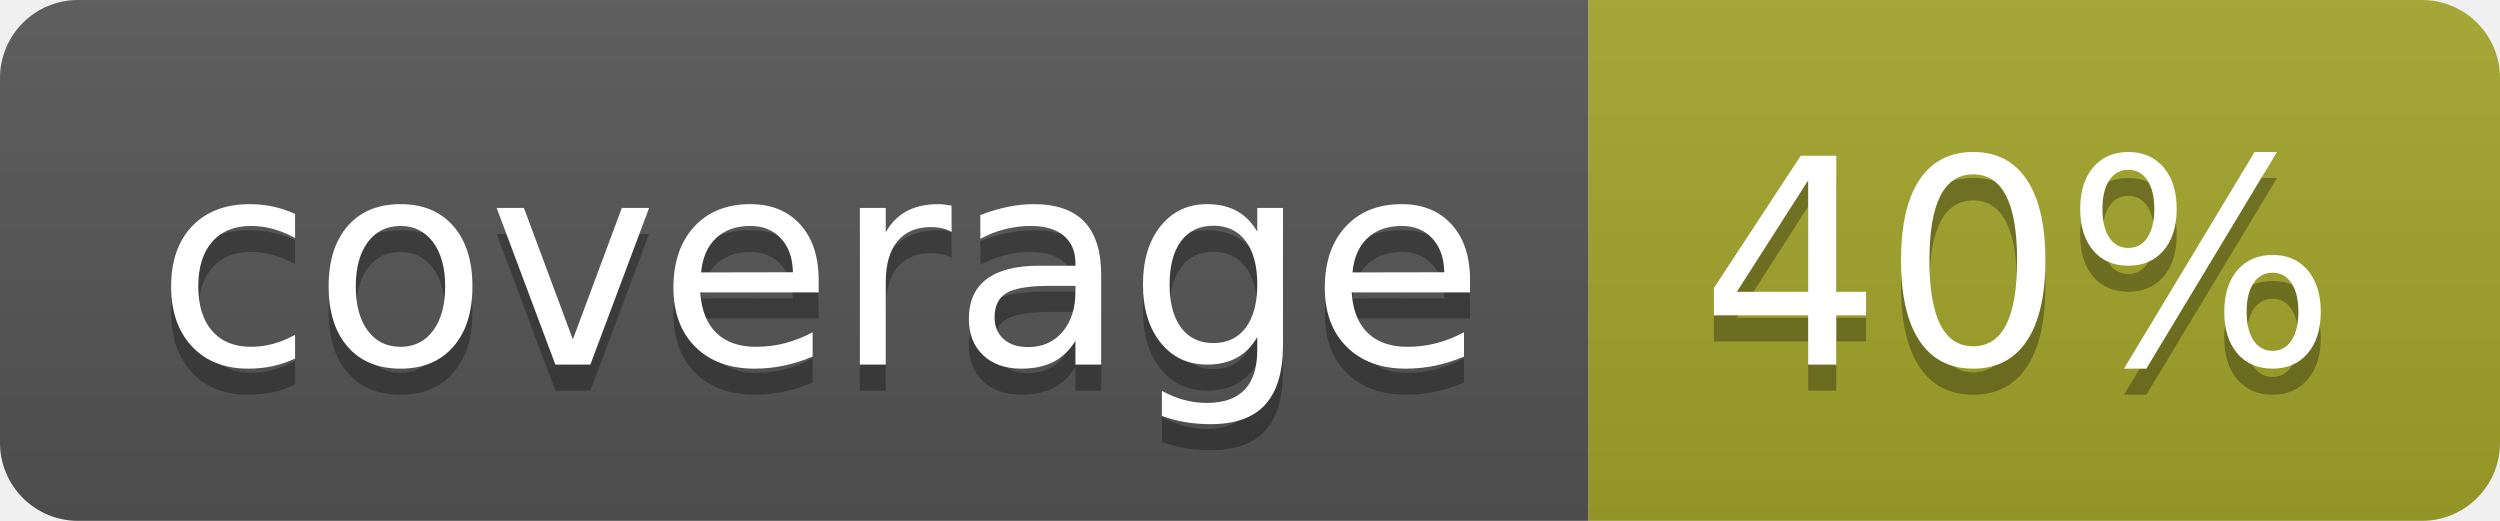
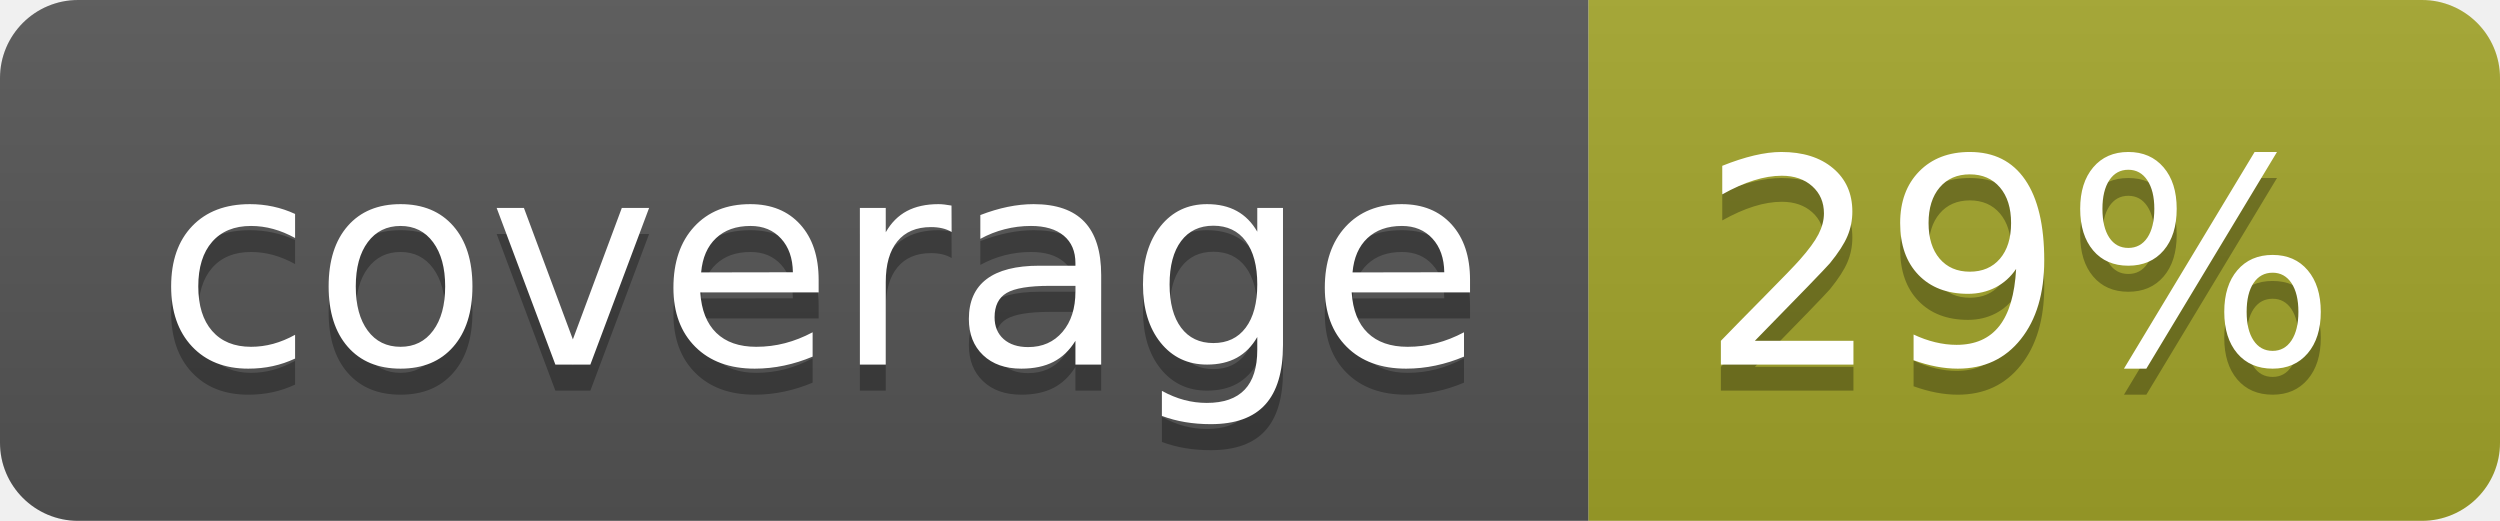
<svg xmlns="http://www.w3.org/2000/svg" width="96" height="20">
  <linearGradient id="b" x2="0" y2="100%">
    <stop offset="0" stop-color="#bbb" stop-opacity=".1" />
    <stop offset="1" stop-opacity=".1" />
  </linearGradient>
  <clipPath id="a">
    <rect width="96" height="20" rx="3" fill="#fff" />
  </clipPath>
  <g clip-path="url(#a)">
    <path fill="#555" d="M0 0h61v20H0z" />
    <path fill="#A3A52A" d="M61 0h35v20H61z" />
    <path fill="url(#b)" d="M0 0h96v20H0z" />
  </g>
  <g fill="#fff" text-anchor="middle" font-family="DejaVu Sans,Verdana,Geneva,sans-serif" font-size="110">
    <text x="315" y="150" fill="#010101" fill-opacity=".3" transform="scale(.1)" textLength="510">coverage</text>
    <text x="315" y="140" transform="scale(.1)" textLength="510">coverage</text>
-     <text x="775" y="150" fill="#010101" fill-opacity=".3" transform="scale(.1)" textLength="250">40%</text>
-     <text x="775" y="140" transform="scale(.1)" textLength="250">40%</text>
+     <text x="775" y="150" fill="#010101" fill-opacity=".3" transform="scale(.1)" textLength="250">29%</text>
+     <text x="775" y="140" transform="scale(.1)" textLength="250">29%</text>
  </g>
</svg>
